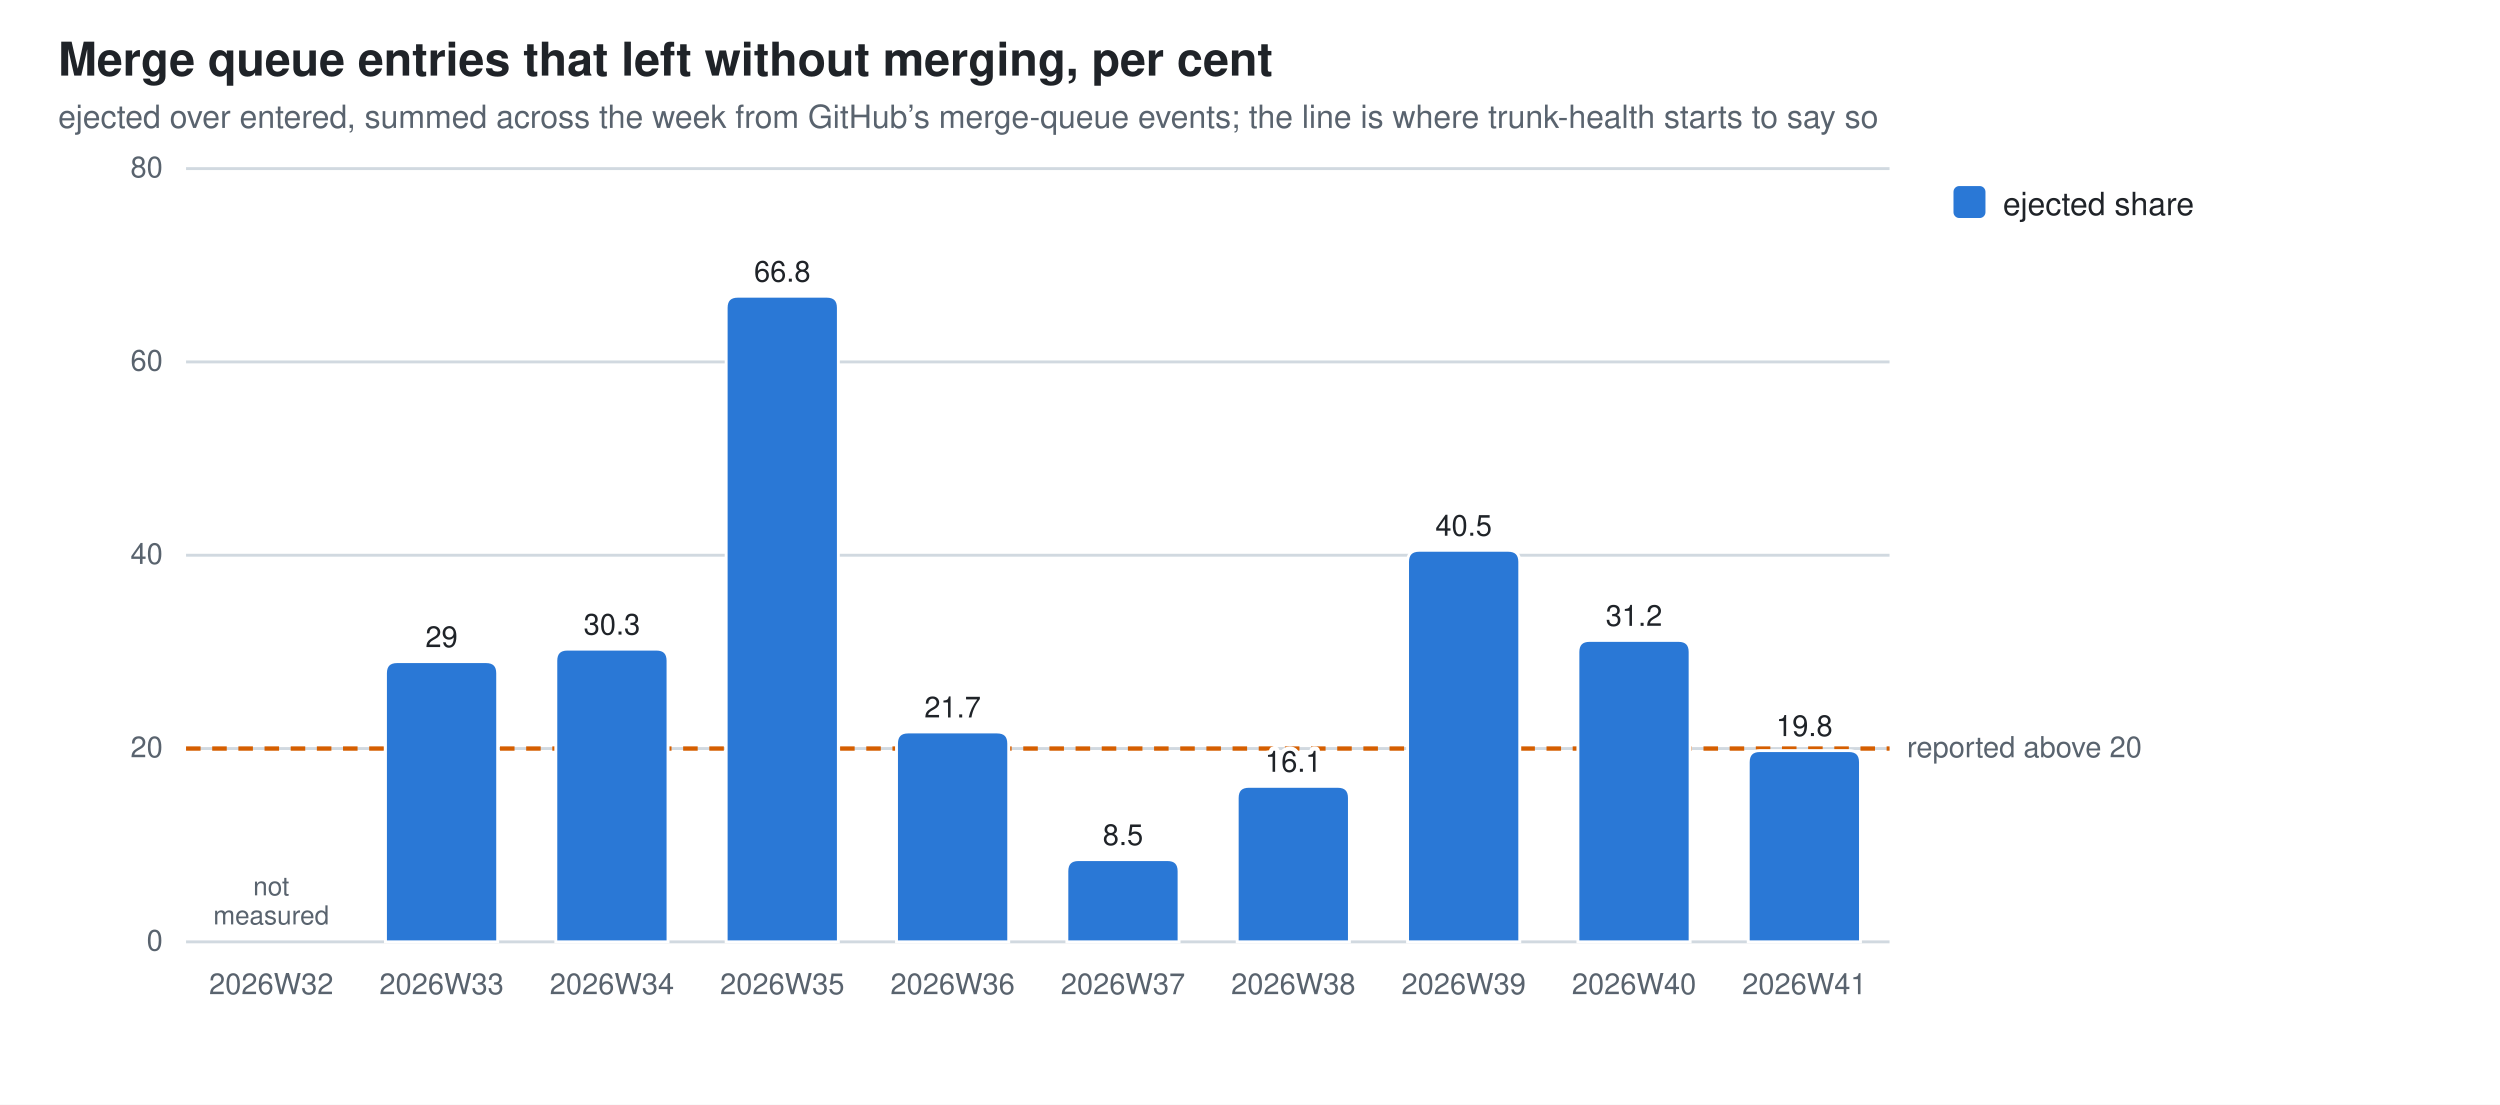
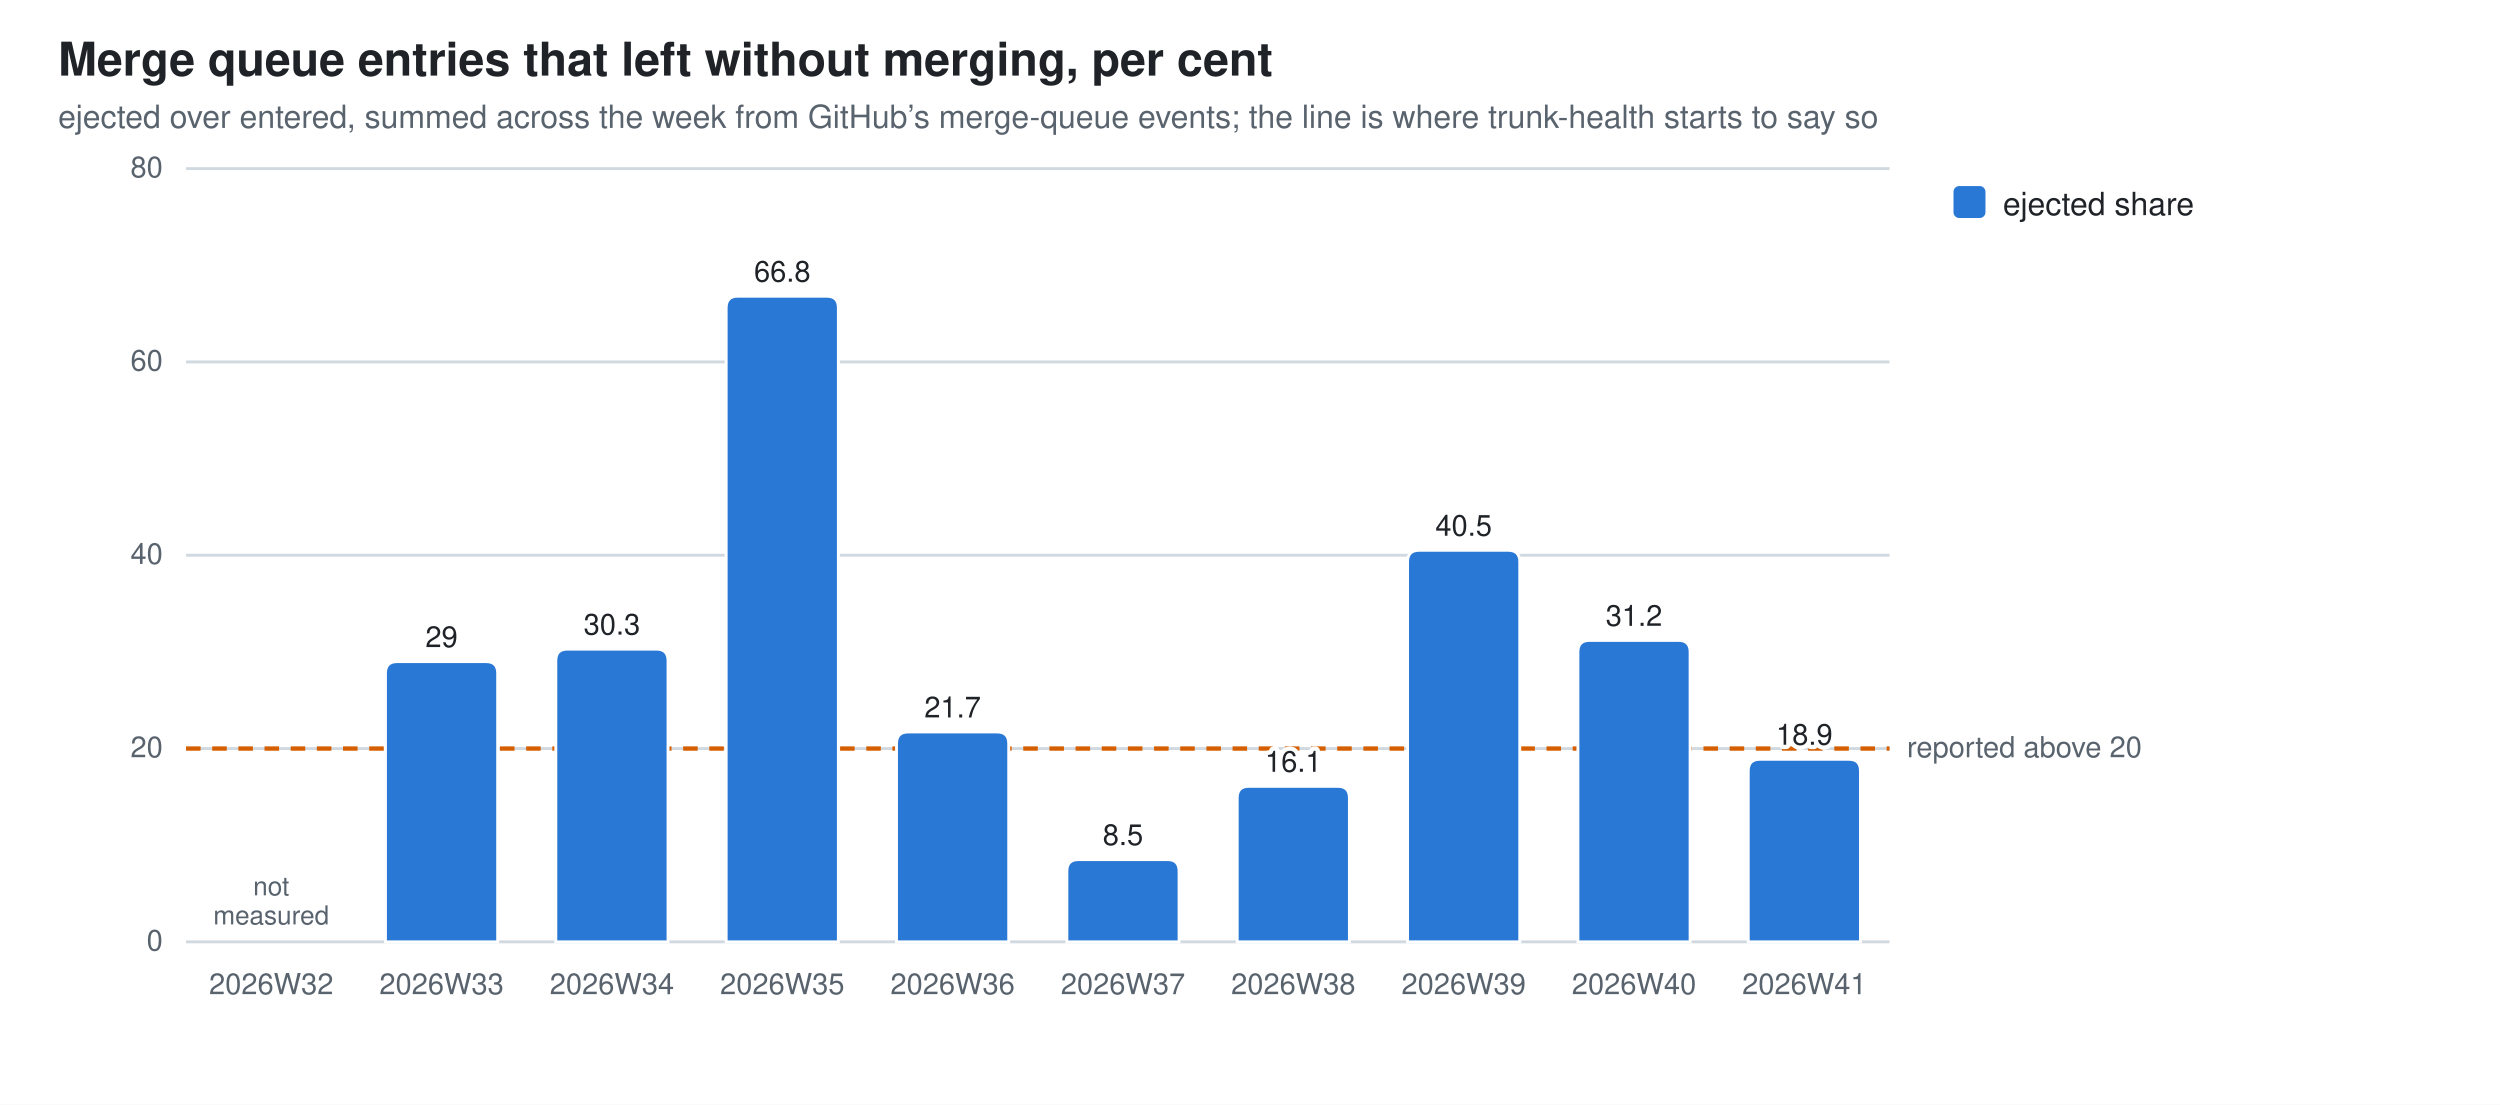
<svg xmlns="http://www.w3.org/2000/svg" width="860" height="380" viewBox="0 0 860 380" role="img" aria-label="Merge queue entries that left without merging, per cent">
  <style>
  .bg{fill:#ffffff} .fg{fill:#1f2328} .mut{fill:#59636e} .grid{stroke:#d1d9e0}
  .seg{stroke:#ffffff;stroke-width:1}
  .val{paint-order:stroke;stroke:#ffffff;stroke-width:3px;stroke-linejoin:round}
  .s0{fill:#2a78d6}
  @media (prefers-color-scheme: dark){
    .bg{fill:#0d1117} .fg{fill:#e6edf3} .mut{fill:#9198a1} .grid{stroke:#30363d}
    .seg{stroke:#0d1117} .val{stroke:#0d1117} .s0{fill:#3987e5}}
  text{font-family:-apple-system,BlinkMacSystemFont,"Segoe UI",Helvetica,Arial,sans-serif}
</style>
  <rect class="bg" width="860" height="380" />
  <text class="fg" x="20" y="26" font-size="16" font-weight="600">Merge queue entries that left without merging, per cent</text>
  <text class="mut" x="20" y="44" font-size="11">ejected over entered, summed across the week from GitHub’s merge-queue events; the line is where trunk-health starts to say so</text>
  <line class="grid" x1="64" y1="324.0" x2="650.0" y2="324.0" stroke-width="1" />
  <text class="mut" x="56" y="327.0" font-size="10" text-anchor="end">0</text>
  <line class="grid" x1="64" y1="257.5" x2="650.0" y2="257.5" stroke-width="1" />
  <text class="mut" x="56" y="260.5" font-size="10" text-anchor="end">20</text>
  <line class="grid" x1="64" y1="191.0" x2="650.0" y2="191.0" stroke-width="1" />
  <text class="mut" x="56" y="194.0" font-size="10" text-anchor="end">40</text>
  <line class="grid" x1="64" y1="124.5" x2="650.0" y2="124.5" stroke-width="1" />
  <text class="mut" x="56" y="127.5" font-size="10" text-anchor="end">60</text>
  <line class="grid" x1="64" y1="58.0" x2="650.0" y2="58.0" stroke-width="1" />
  <text class="mut" x="56" y="61.0" font-size="10" text-anchor="end">80</text>
  <line x1="64" y1="257.5" x2="650.0" y2="257.5" stroke="#D55E00" stroke-width="1.5" stroke-dasharray="5 4" />
  <text class="mut" x="656.0" y="260.5" font-size="10">reported above 20</text>
  <text class="mut" x="93.3" y="342" font-size="10" text-anchor="middle">2026W32</text>
  <text class="mut" x="93.3" y="308.0" font-size="9" text-anchor="middle">not<tspan x="93.3" dy="10">measured</tspan>
  </text>
  <path class="seg s0" d="M132.6,324.0 V231.6 Q132.6,227.6 136.6,227.6 H167.2 Q171.2,227.6 171.2,231.6 V324.0 Z" />
  <text class="mut" x="151.9" y="342" font-size="10" text-anchor="middle">2026W33</text>
  <text class="fg val" x="151.9" y="222.6" font-size="10" text-anchor="middle">29</text>
  <path class="seg s0" d="M191.2,324.0 V227.3 Q191.2,223.3 195.2,223.3 H225.8 Q229.8,223.3 229.8,227.3 V324.0 Z" />
  <text class="mut" x="210.5" y="342" font-size="10" text-anchor="middle">2026W34</text>
  <text class="fg val" x="210.5" y="218.3" font-size="10" text-anchor="middle">30.3</text>
  <path class="seg s0" d="M249.8,324.0 V105.9 Q249.8,101.9 253.8,101.9 H284.4 Q288.4,101.9 288.4,105.9 V324.0 Z" />
  <text class="mut" x="269.1" y="342" font-size="10" text-anchor="middle">2026W35</text>
  <text class="fg val" x="269.1" y="96.9" font-size="10" text-anchor="middle">66.8</text>
  <path class="seg s0" d="M308.4,324.0 V255.8 Q308.4,251.8 312.4,251.8 H343.0 Q347.0,251.8 347.0,255.8 V324.0 Z" />
  <text class="mut" x="327.7" y="342" font-size="10" text-anchor="middle">2026W36</text>
  <text class="fg val" x="327.7" y="246.8" font-size="10" text-anchor="middle">21.7</text>
  <path class="seg s0" d="M367.0,324.0 V299.7 Q367.0,295.7 371.0,295.7 H401.6 Q405.6,295.7 405.6,299.7 V324.0 Z" />
  <text class="mut" x="386.3" y="342" font-size="10" text-anchor="middle">2026W37</text>
  <text class="fg val" x="386.3" y="290.7" font-size="10" text-anchor="middle">8.5</text>
  <path class="seg s0" d="M425.6,324.0 V274.5 Q425.6,270.5 429.6,270.5 H460.2 Q464.2,270.5 464.2,274.5 V324.0 Z" />
  <text class="mut" x="444.9" y="342" font-size="10" text-anchor="middle">2026W38</text>
  <text class="fg val" x="444.9" y="265.5" font-size="10" text-anchor="middle">16.1</text>
  <path class="seg s0" d="M484.2,324.0 V193.3 Q484.2,189.3 488.2,189.3 H518.8 Q522.8,189.3 522.8,193.3 V324.0 Z" />
  <text class="mut" x="503.5" y="342" font-size="10" text-anchor="middle">2026W39</text>
  <text class="fg val" x="503.5" y="184.3" font-size="10" text-anchor="middle">40.5</text>
  <path class="seg s0" d="M542.8,324.0 V224.3 Q542.8,220.3 546.8,220.3 H577.4 Q581.4,220.3 581.4,224.3 V324.0 Z" />
  <text class="mut" x="562.1" y="342" font-size="10" text-anchor="middle">2026W40</text>
  <text class="fg val" x="562.1" y="215.3" font-size="10" text-anchor="middle">31.2</text>
-   <path class="seg s0" d="M601.4,324.0 V262.2 Q601.4,258.2 605.4,258.2 H636.0 Q640.0,258.2 640.0,262.2 V324.0 Z" />
+   <path class="seg s0" d="M601.4,324.0 V265.2 Q601.4,261.2 605.4,261.2 H636.0 Q640.0,261.2 640.0,265.2 V324.0 Z" />
  <text class="mut" x="620.7" y="342" font-size="10" text-anchor="middle">2026W41</text>
-   <text class="fg val" x="620.7" y="253.2" font-size="10" text-anchor="middle">19.8</text>
+   <text class="fg val" x="620.7" y="256.2" font-size="10" text-anchor="middle">18.9</text>
  <rect class="s0" x="672" y="64" width="11" height="11" rx="2" />
  <text class="fg" y="74" font-size="11">
    <tspan x="689" dy="0">ejected share</tspan>
  </text>
</svg>
